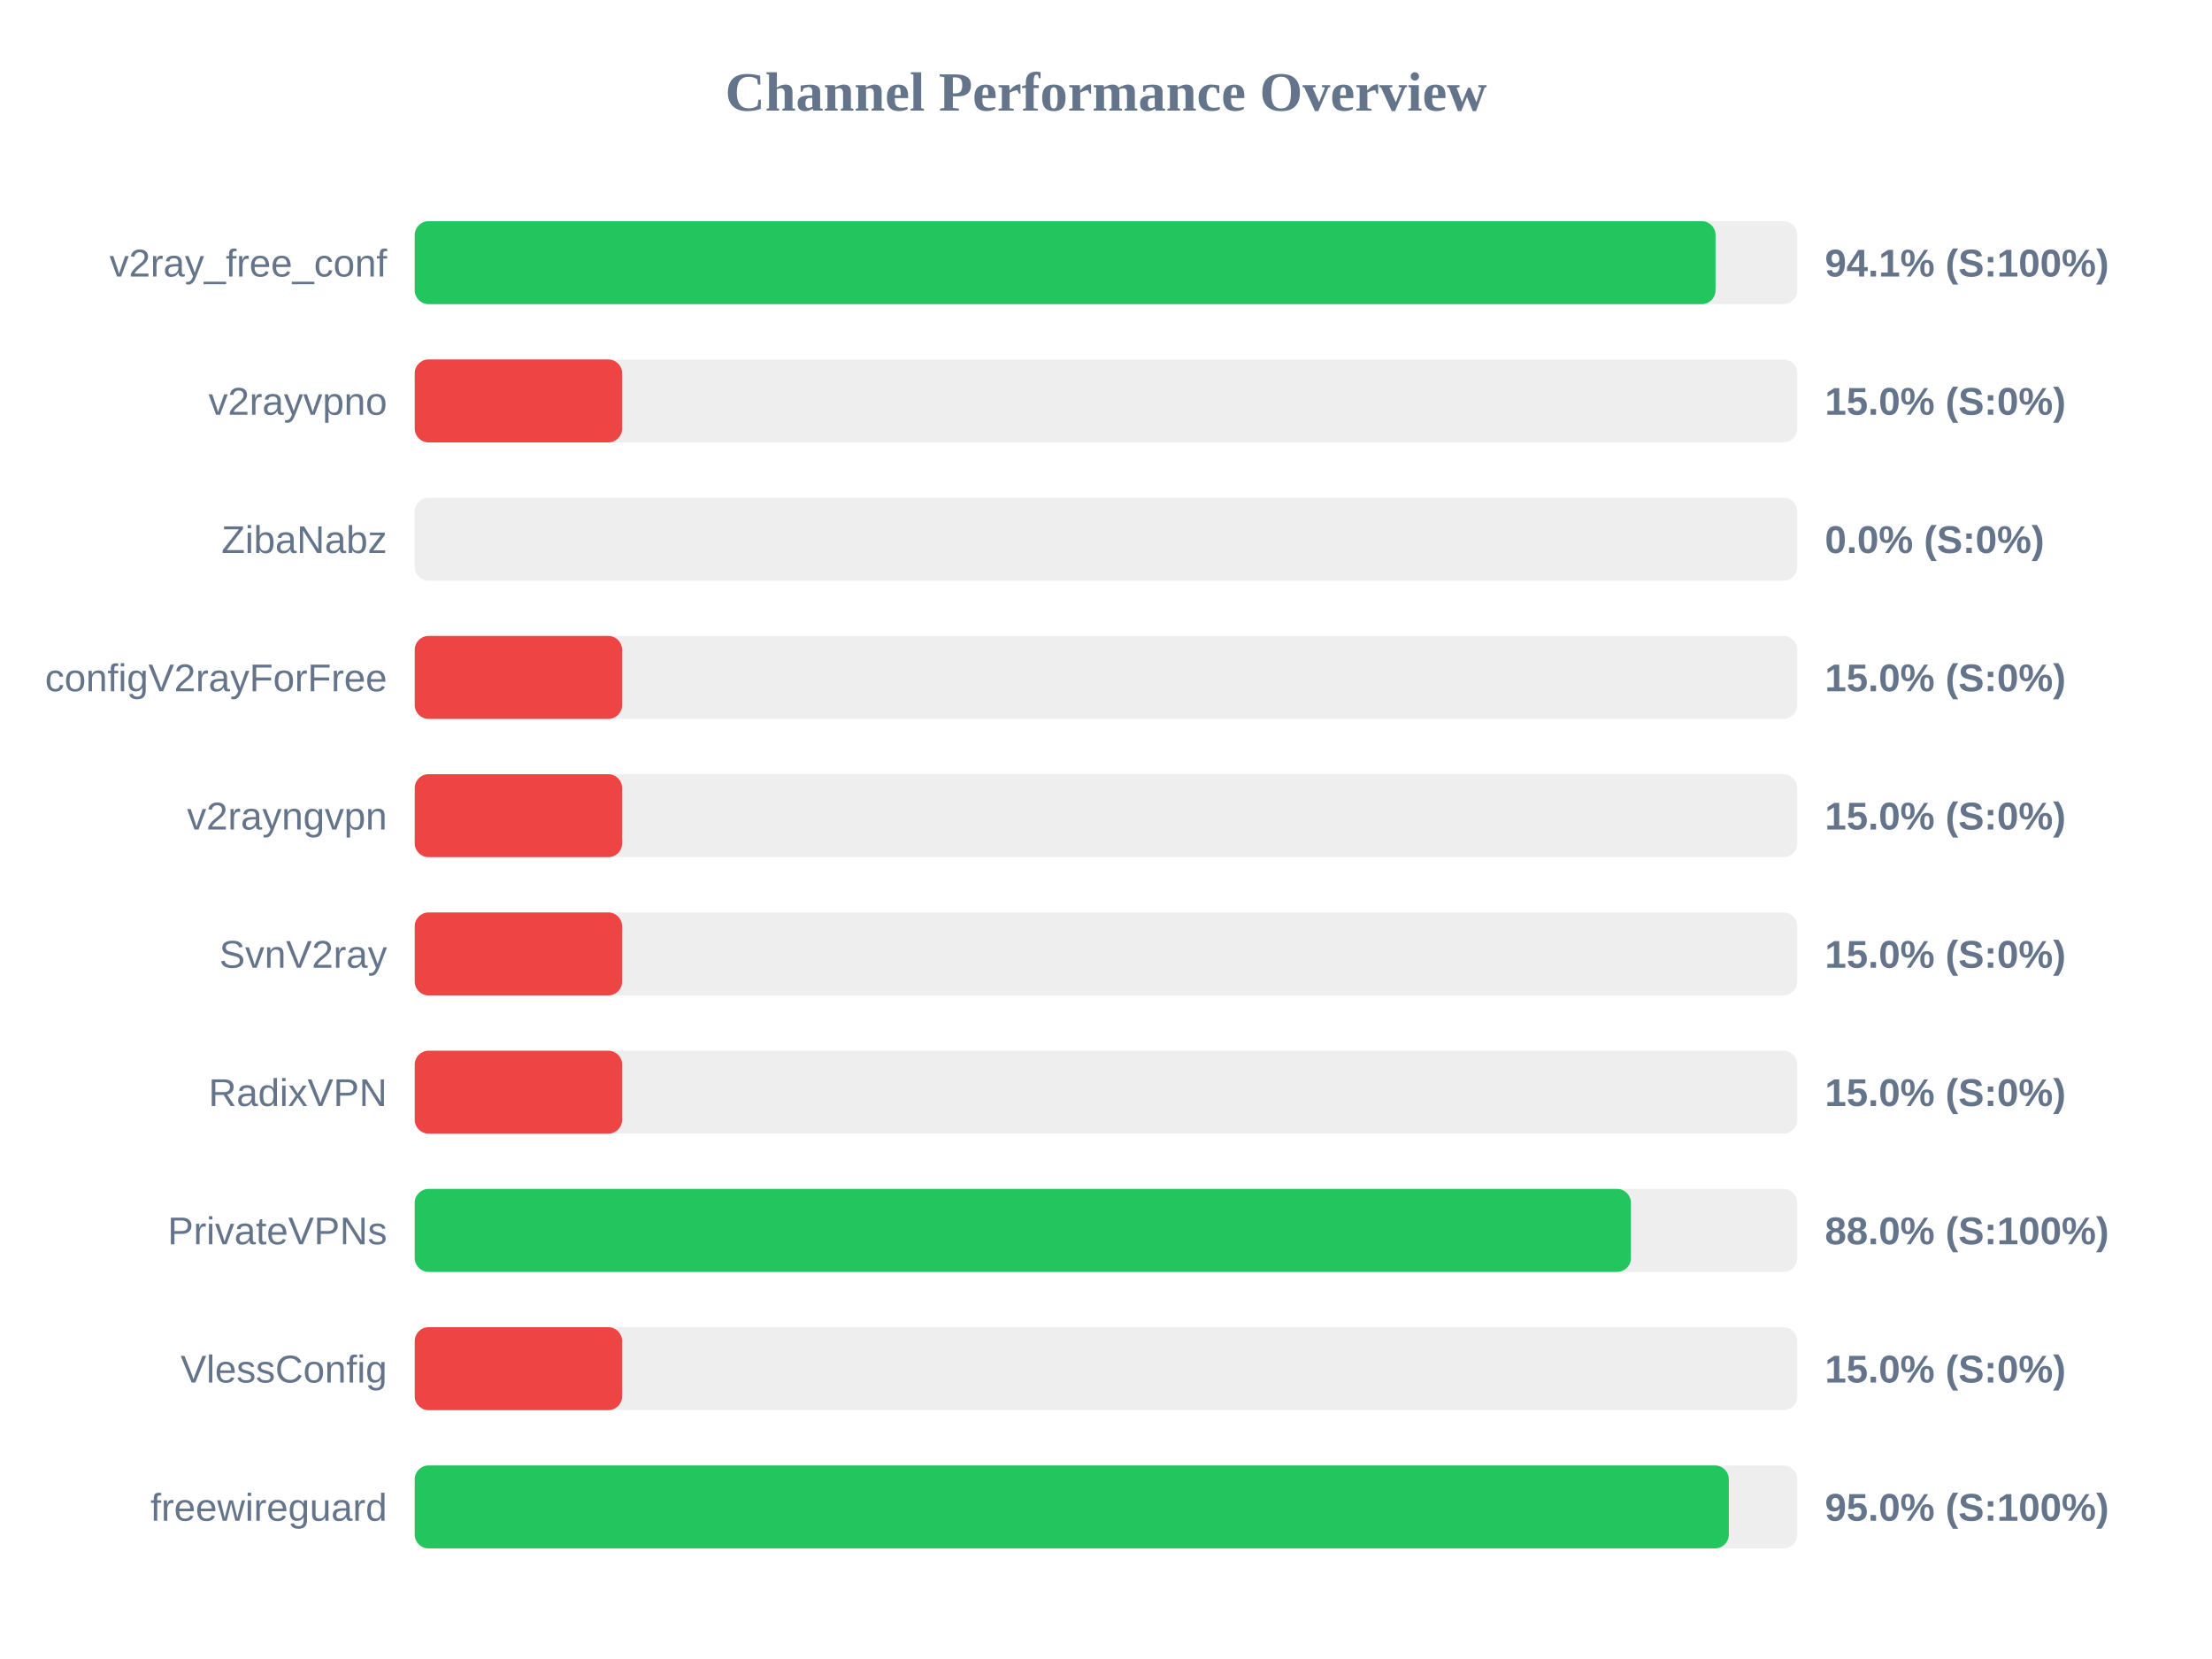
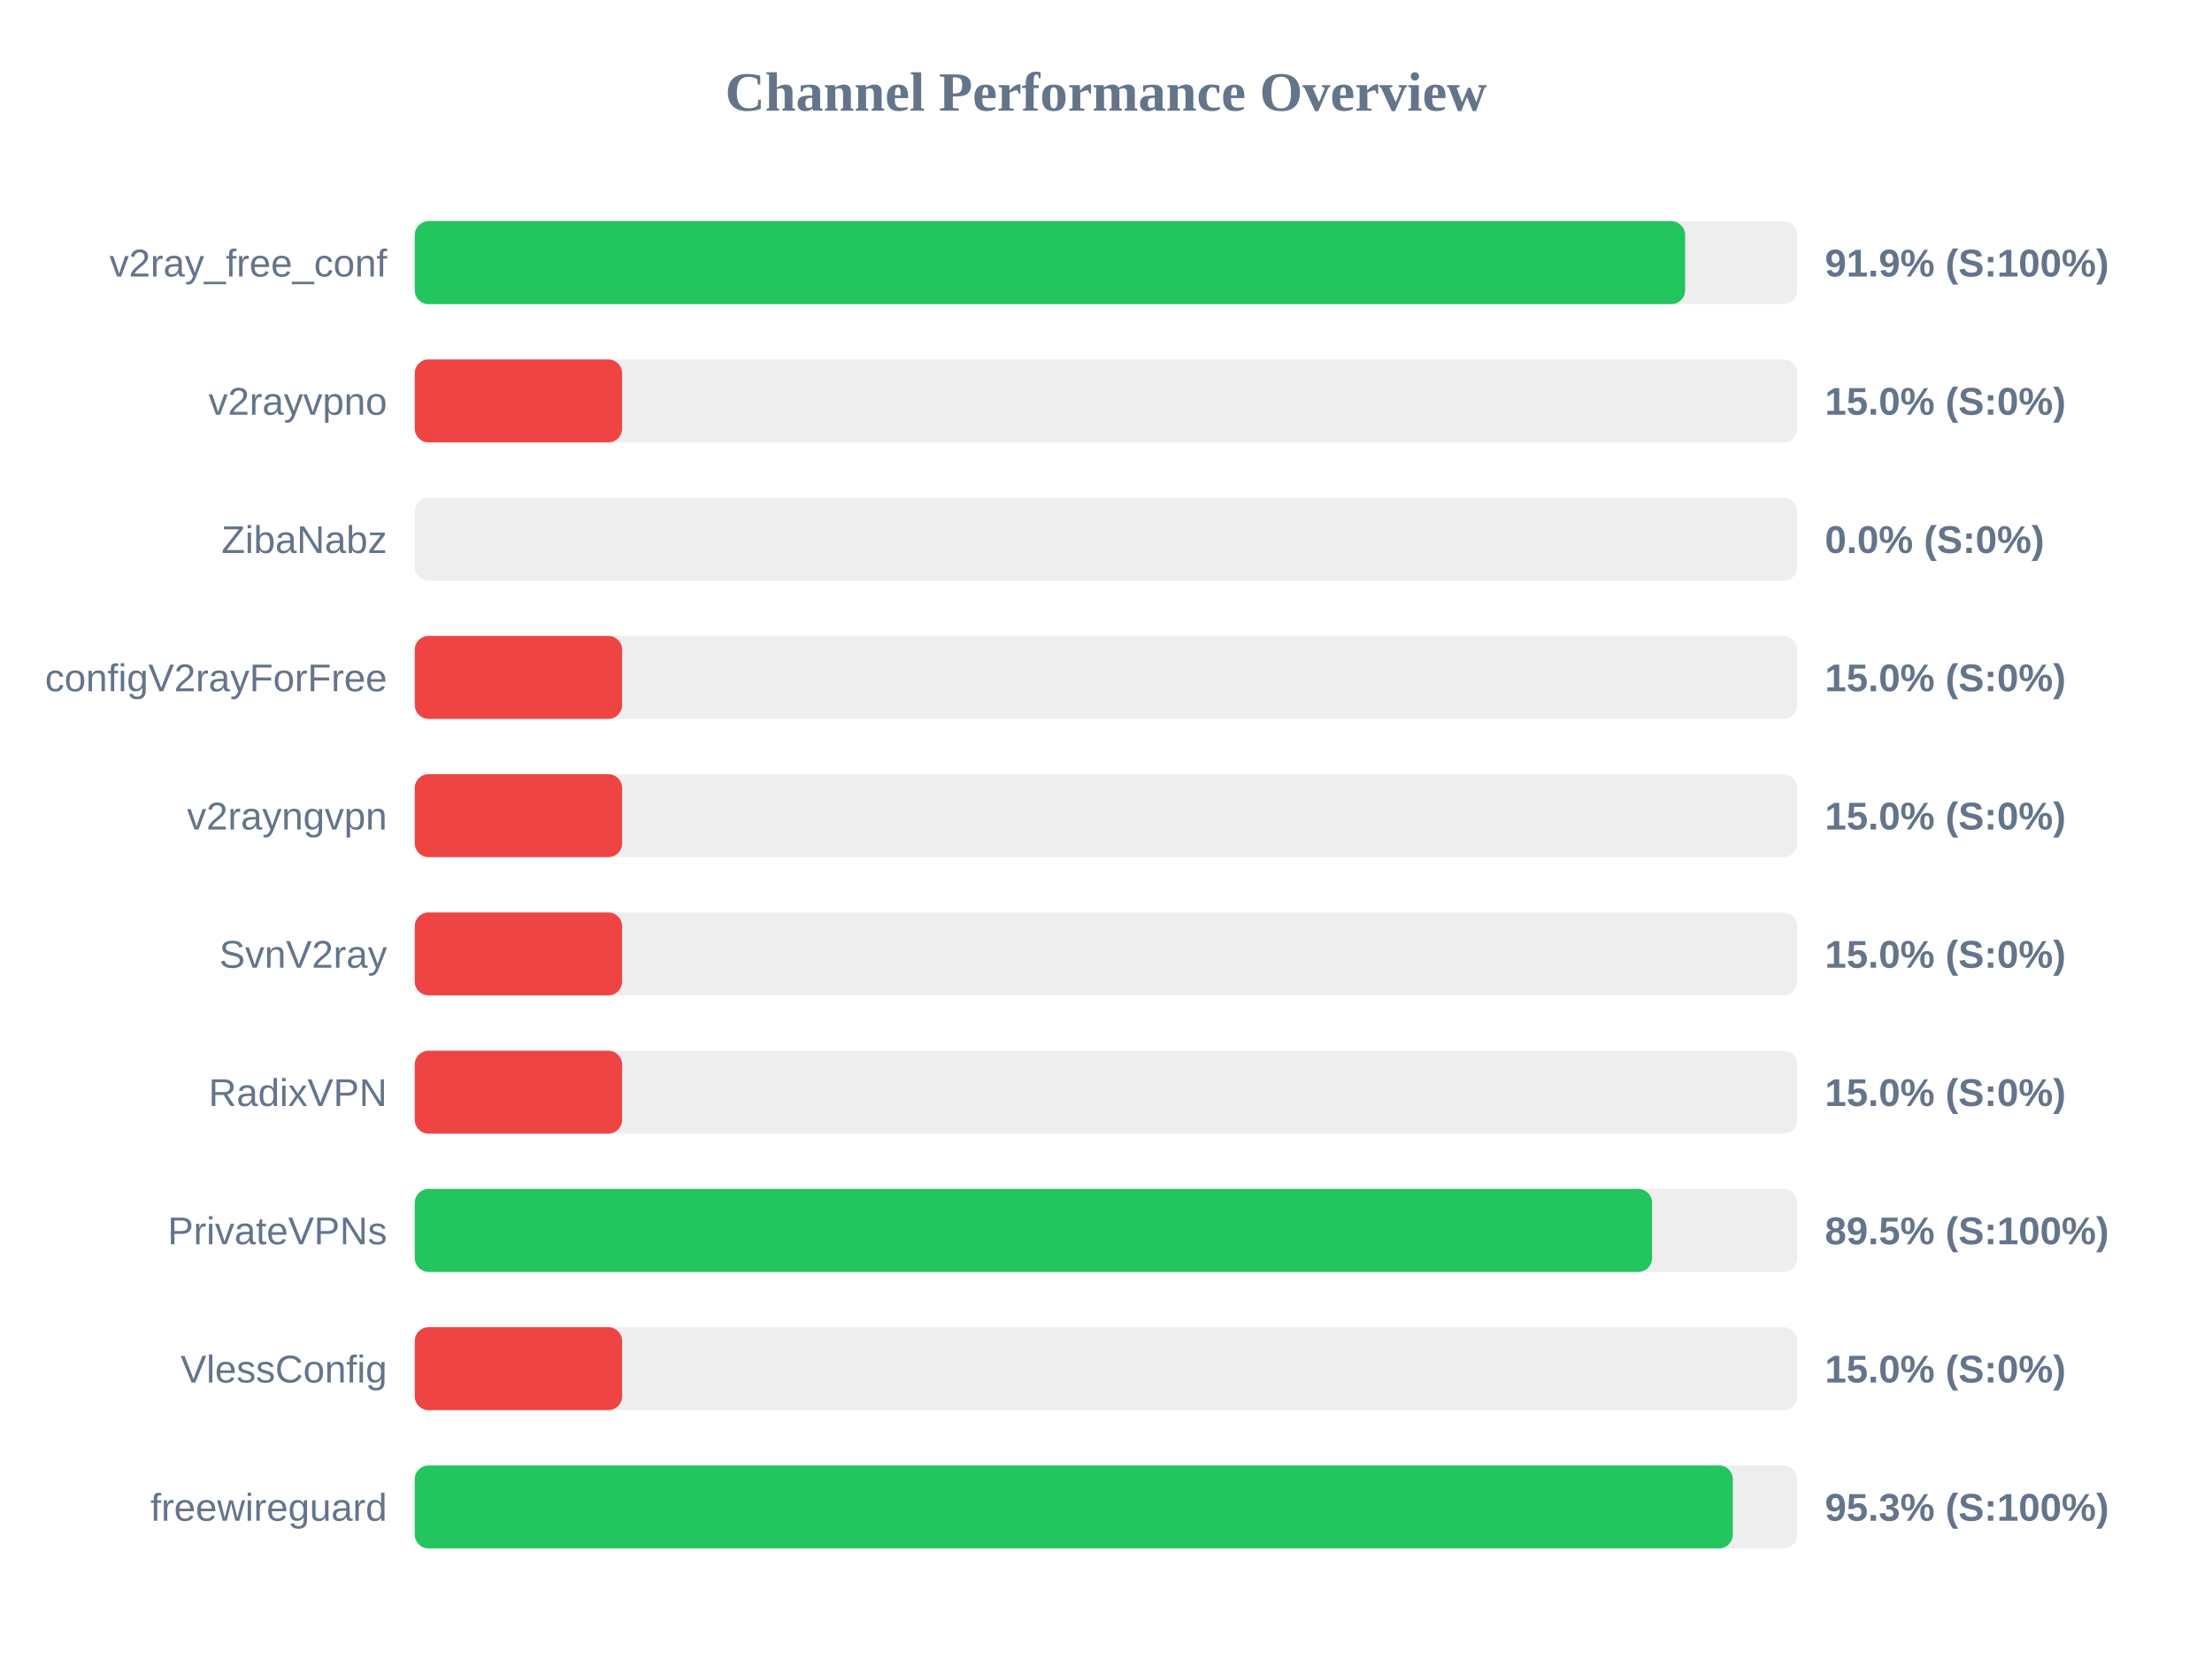
<svg xmlns="http://www.w3.org/2000/svg" width="800" height="600" version="1.1">
  <style>
        .row { font: 14px Arial; fill: #64748b; }
        .score { font: bold 14px Arial; fill: #64748b; }
    </style>
  <text x="400" y="40" text-anchor="middle" font-size="20px" font-weight="bold" fill="#64748b">Channel Performance Overview</text>
  <rect x="150" y="80" width="500" height="30" fill="#eee" rx="5" />
-   <rect x="150" y="80" width="470.45" height="30" fill="#22c55e" rx="5" />
+   <rect x="150" y="80" width="459.45" height="30" fill="#22c55e" rx="5" />
  <text x="140" y="100" text-anchor="end" class="row">v2ray_free_conf</text>
-   <text x="660" y="100" text-anchor="start" class="score">94.1% (S:100%)</text>
+   <text x="660" y="100" text-anchor="start" class="score">91.9% (S:100%)</text>
  <rect x="150" y="130" width="500" height="30" fill="#eee" rx="5" />
  <rect x="150" y="130" width="75.0" height="30" fill="#ef4444" rx="5" />
  <text x="140" y="150" text-anchor="end" class="row">v2rayvpno</text>
  <text x="660" y="150" text-anchor="start" class="score">15.0% (S:0%)</text>
  <rect x="150" y="180" width="500" height="30" fill="#eee" rx="5" />
  <rect x="150" y="180" width="0.0" height="30" fill="#ef4444" rx="5" />
  <text x="140" y="200" text-anchor="end" class="row">ZibaNabz</text>
  <text x="660" y="200" text-anchor="start" class="score">0.0% (S:0%)</text>
  <rect x="150" y="230" width="500" height="30" fill="#eee" rx="5" />
  <rect x="150" y="230" width="75.0" height="30" fill="#ef4444" rx="5" />
  <text x="140" y="250" text-anchor="end" class="row">configV2rayForFree</text>
  <text x="660" y="250" text-anchor="start" class="score">15.0% (S:0%)</text>
  <rect x="150" y="280" width="500" height="30" fill="#eee" rx="5" />
  <rect x="150" y="280" width="75.0" height="30" fill="#ef4444" rx="5" />
  <text x="140" y="300" text-anchor="end" class="row">v2rayngvpn</text>
  <text x="660" y="300" text-anchor="start" class="score">15.0% (S:0%)</text>
  <rect x="150" y="330" width="500" height="30" fill="#eee" rx="5" />
  <rect x="150" y="330" width="75.0" height="30" fill="#ef4444" rx="5" />
  <text x="140" y="350" text-anchor="end" class="row">SvnV2ray</text>
  <text x="660" y="350" text-anchor="start" class="score">15.0% (S:0%)</text>
  <rect x="150" y="380" width="500" height="30" fill="#eee" rx="5" />
  <rect x="150" y="380" width="75.0" height="30" fill="#ef4444" rx="5" />
  <text x="140" y="400" text-anchor="end" class="row">RadixVPN</text>
  <text x="660" y="400" text-anchor="start" class="score">15.0% (S:0%)</text>
  <rect x="150" y="430" width="500" height="30" fill="#eee" rx="5" />
-   <rect x="150" y="430" width="439.85" height="30" fill="#22c55e" rx="5" />
+   <rect x="150" y="430" width="447.5" height="30" fill="#22c55e" rx="5" />
  <text x="140" y="450" text-anchor="end" class="row">PrivateVPNs</text>
-   <text x="660" y="450" text-anchor="start" class="score">88.0% (S:100%)</text>
+   <text x="660" y="450" text-anchor="start" class="score">89.5% (S:100%)</text>
  <rect x="150" y="480" width="500" height="30" fill="#eee" rx="5" />
  <rect x="150" y="480" width="75.0" height="30" fill="#ef4444" rx="5" />
  <text x="140" y="500" text-anchor="end" class="row">VlessConfig</text>
  <text x="660" y="500" text-anchor="start" class="score">15.0% (S:0%)</text>
  <rect x="150" y="530" width="500" height="30" fill="#eee" rx="5" />
-   <rect x="150" y="530" width="475.25" height="30" fill="#22c55e" rx="5" />
+   <rect x="150" y="530" width="476.7" height="30" fill="#22c55e" rx="5" />
  <text x="140" y="550" text-anchor="end" class="row">freewireguard</text>
-   <text x="660" y="550" text-anchor="start" class="score">95.0% (S:100%)</text>
+   <text x="660" y="550" text-anchor="start" class="score">95.3% (S:100%)</text>
</svg>
